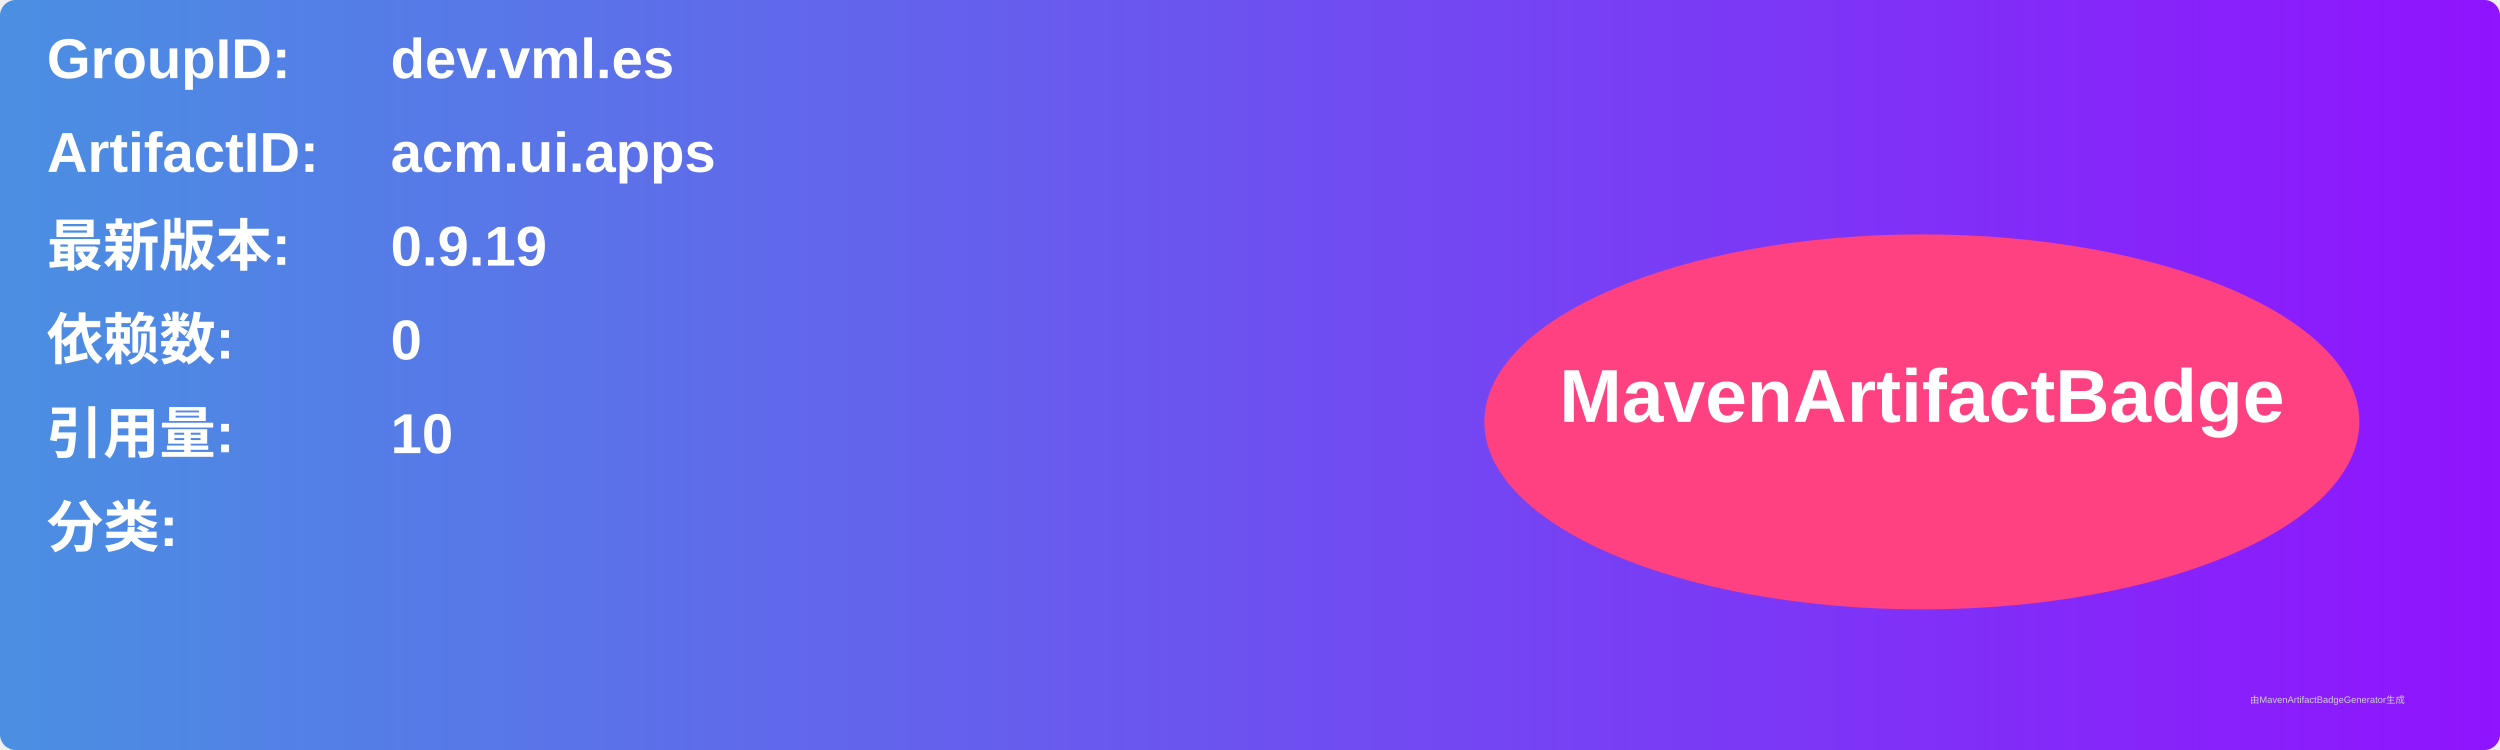
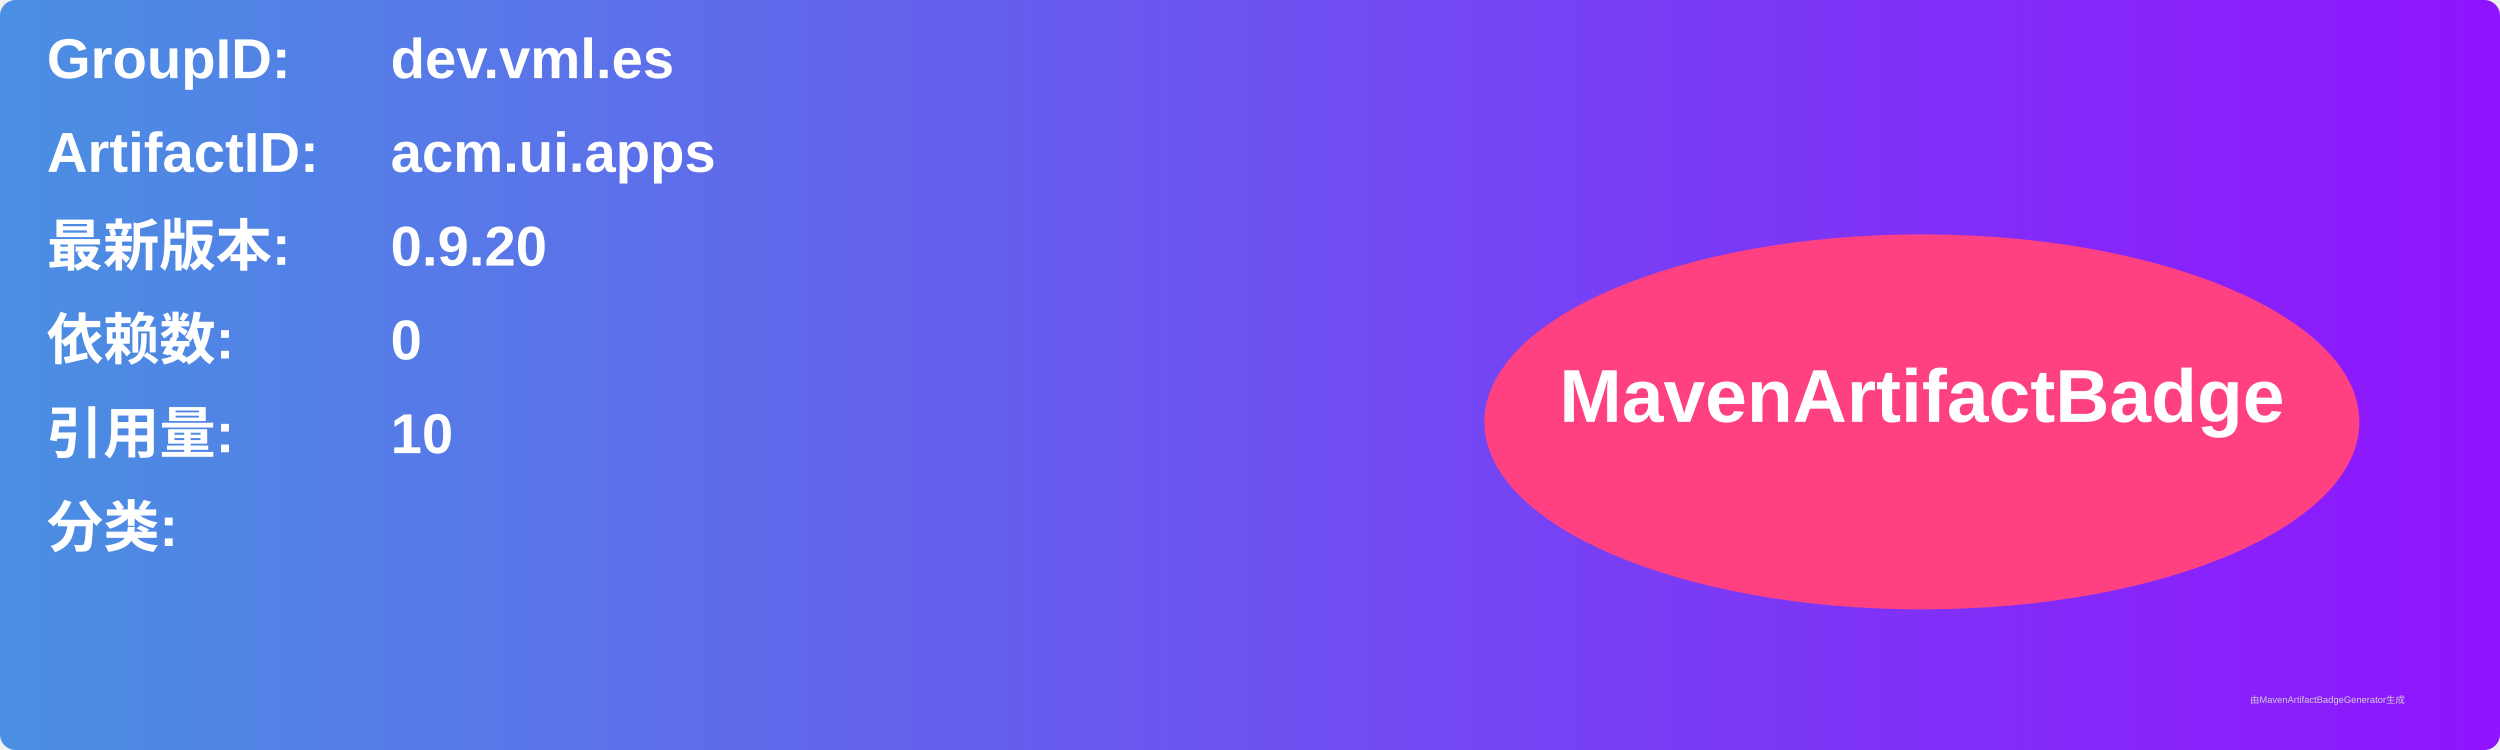
<svg xmlns="http://www.w3.org/2000/svg" width="800" height="240" viewBox="0 0 800 240">
  <linearGradient id="grad" x1="0%" y1="0%" x2="100%" y2="0%">
    <stop offset="0%" stop-color="#4a90e2" />
    <stop offset="100%" stop-color="#9013fe" />
  </linearGradient>
  <rect width="100%" height="100%" rx="5" ry="5" fill="url(#grad)" />
  <g transform="translate(15, 15)">
    <text x="0" y="10" font-family="Arial" font-size="18" fill="white" font-weight="bold" width="260">GroupID:</text>
    <text x="110" y="10" font-family="Arial" font-size="18" fill="white" font-weight="bold" width="460">dev.vml.es</text>
    <text x="0" y="40" font-family="Arial" font-size="18" fill="white" font-weight="bold" width="260">ArtifactID:</text>
    <text x="110" y="40" font-family="Arial" font-size="18" fill="white" font-weight="bold" width="460">acm.ui.apps</text>
    <text x="0" y="70" font-family="Arial" font-size="18" fill="white" font-weight="bold">最新版本:</text>
    <text x="110" y="70" font-family="Arial" font-size="18" fill="white" font-weight="bold">
-       <tspan font-weight="bold">0.9.19</tspan>
+       <tspan font-weight="bold">0.9.20</tspan>
    </text>
    <text x="0" y="100" font-family="Arial" font-size="18" fill="white" font-weight="bold">依赖数: </text>
    <text x="110" y="100" font-family="Arial" font-size="18" fill="white">
      <tspan font-weight="bold">0</tspan>
    </text>
    <text x="0" y="130" font-family="Arial" font-size="18" fill="white" font-weight="bold">引用量: </text>
    <text x="110" y="130" font-family="Arial" font-size="18" fill="white">
      <tspan font-weight="bold">10</tspan>
    </text>
    <text x="0" y="160" font-family="Arial" font-size="18" fill="white" font-weight="bold">分类:</text>
    <text x="10" y="190" font-family="Arial" font-size="10" fill="white">
      <tspan font-weight="bold" />
    </text>
    <ellipse cx="600" cy="120" rx="140" ry="60" fill="#ff4081" />
    <text x="600" y="120" text-anchor="middle" font-family="Arial" font-size="24" fill="white" font-weight="bold">MavenArtifactBadge</text>
  </g>
  <text x="720" y="225" font-family="Arial" font-size="3" fill="#d0d0d0">由MavenArtifactBadgeGenerator生成</text>
</svg>
